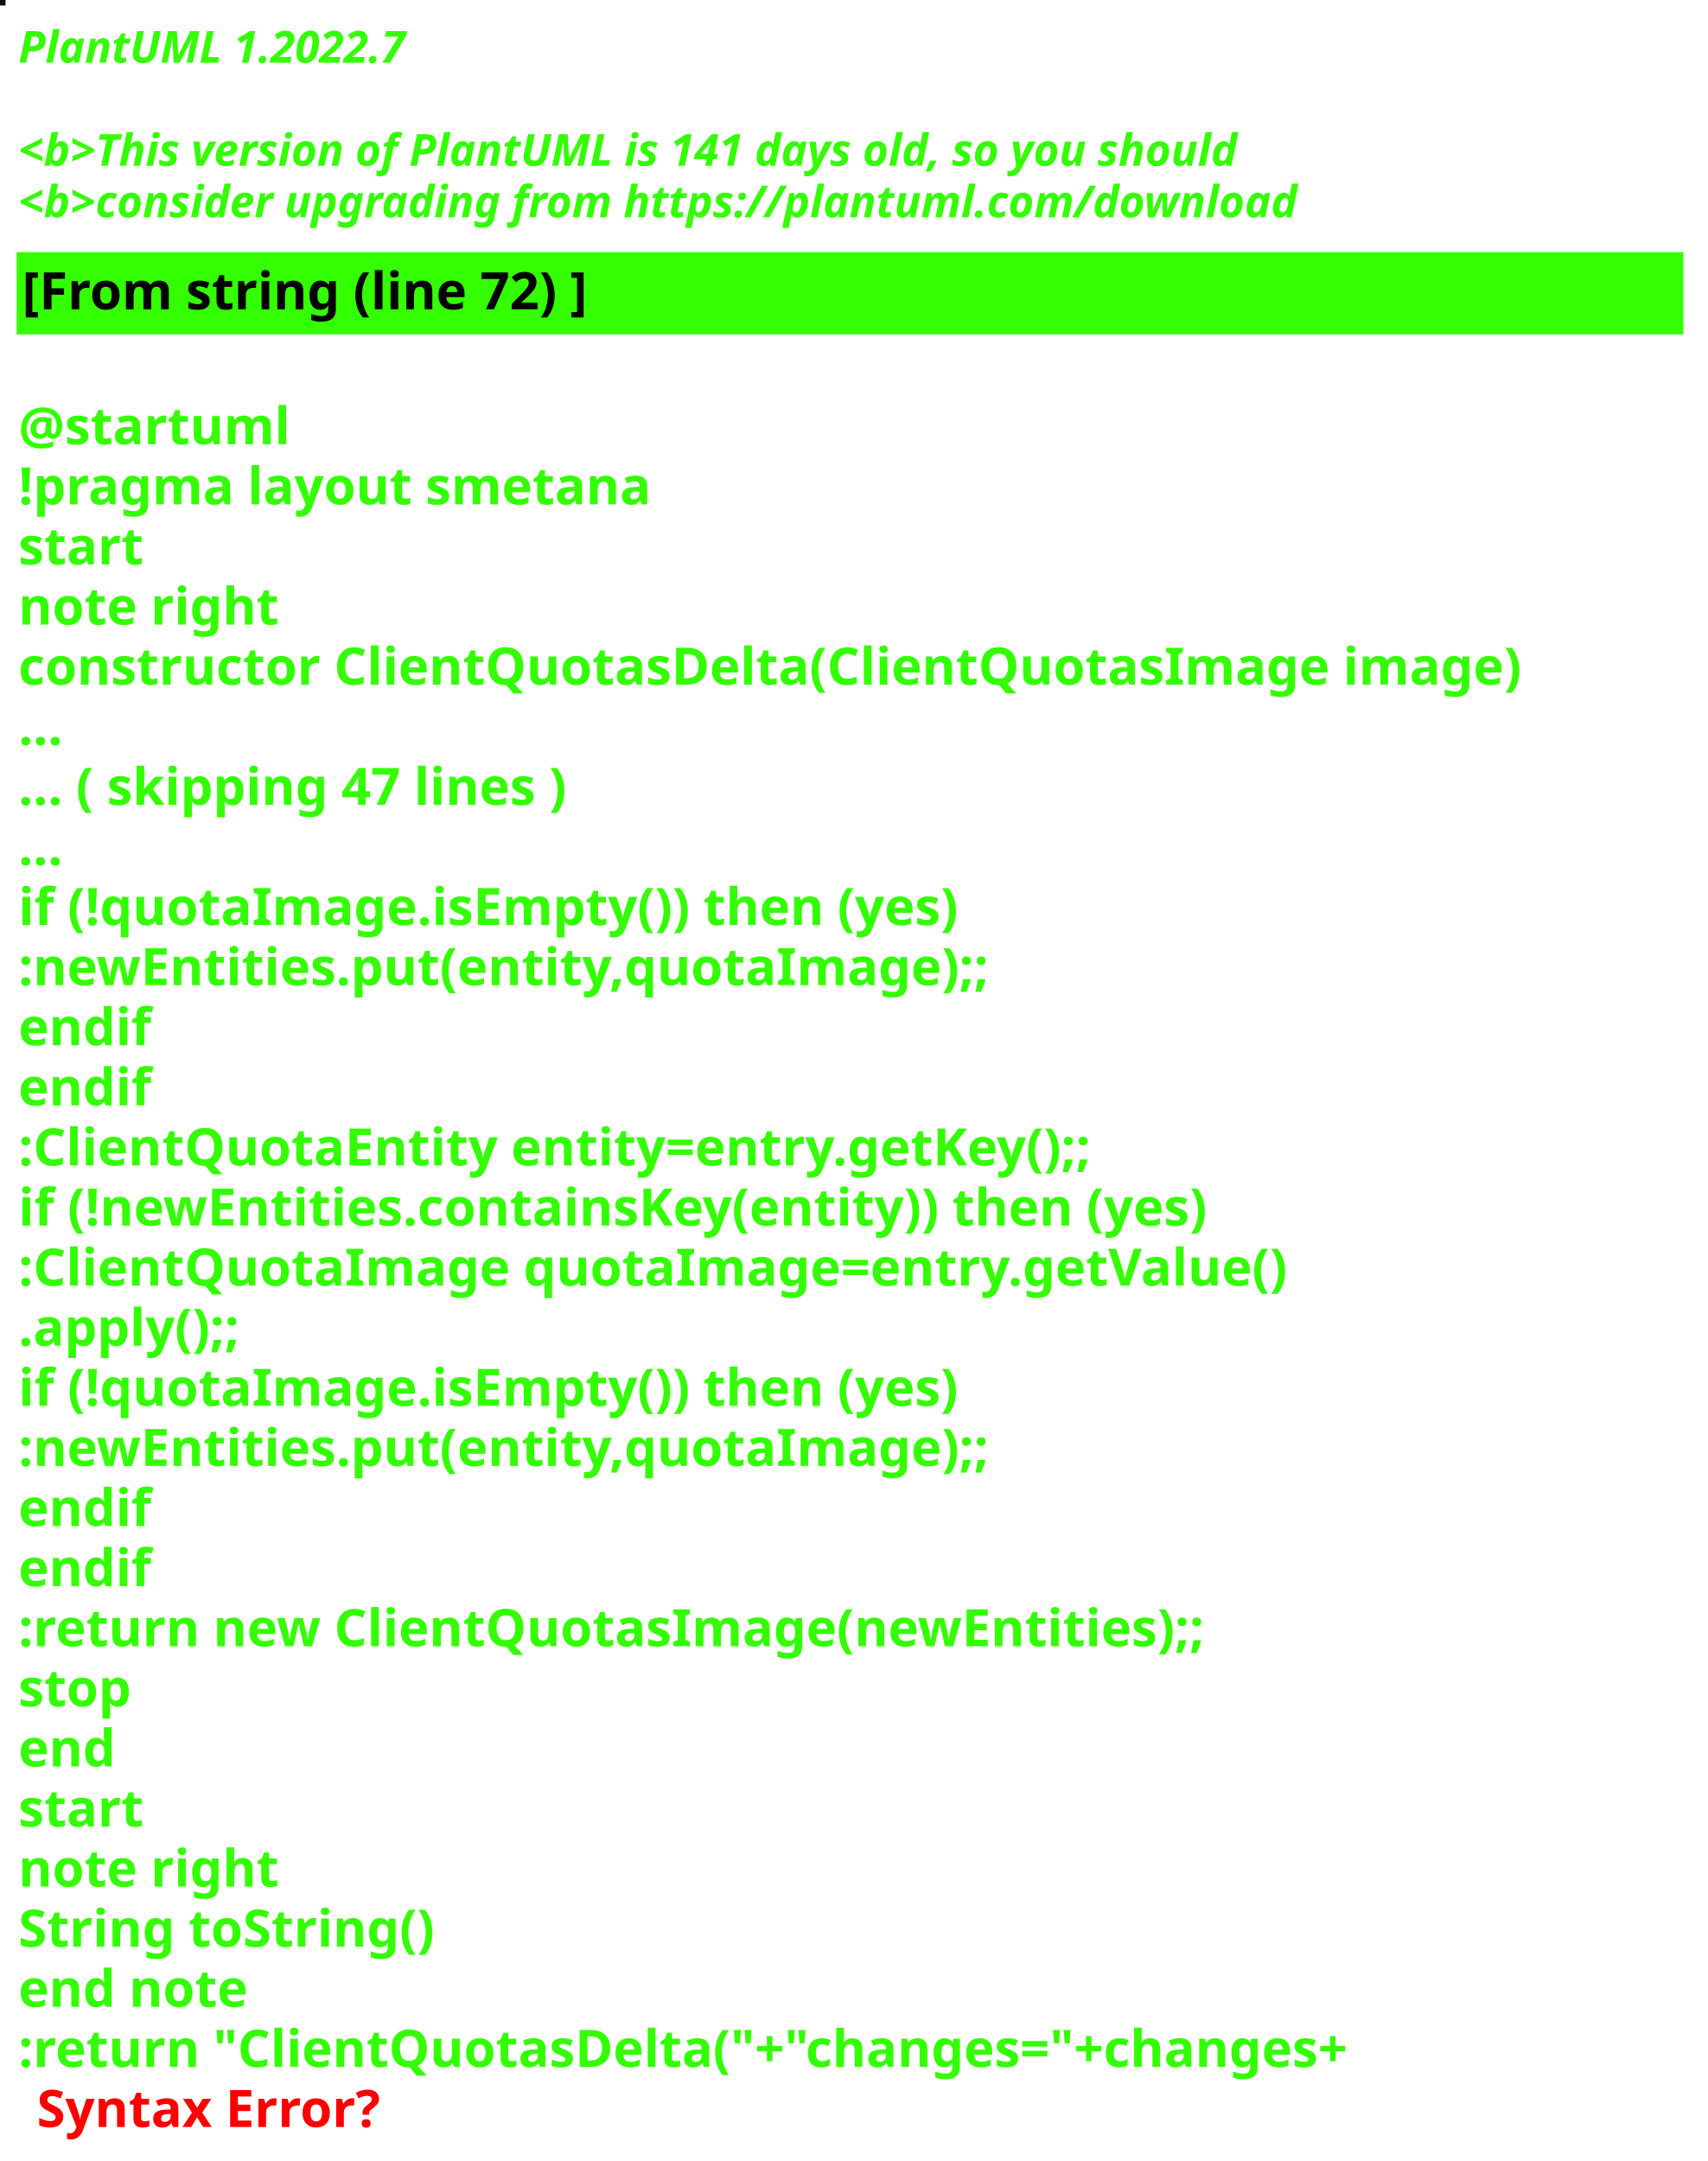
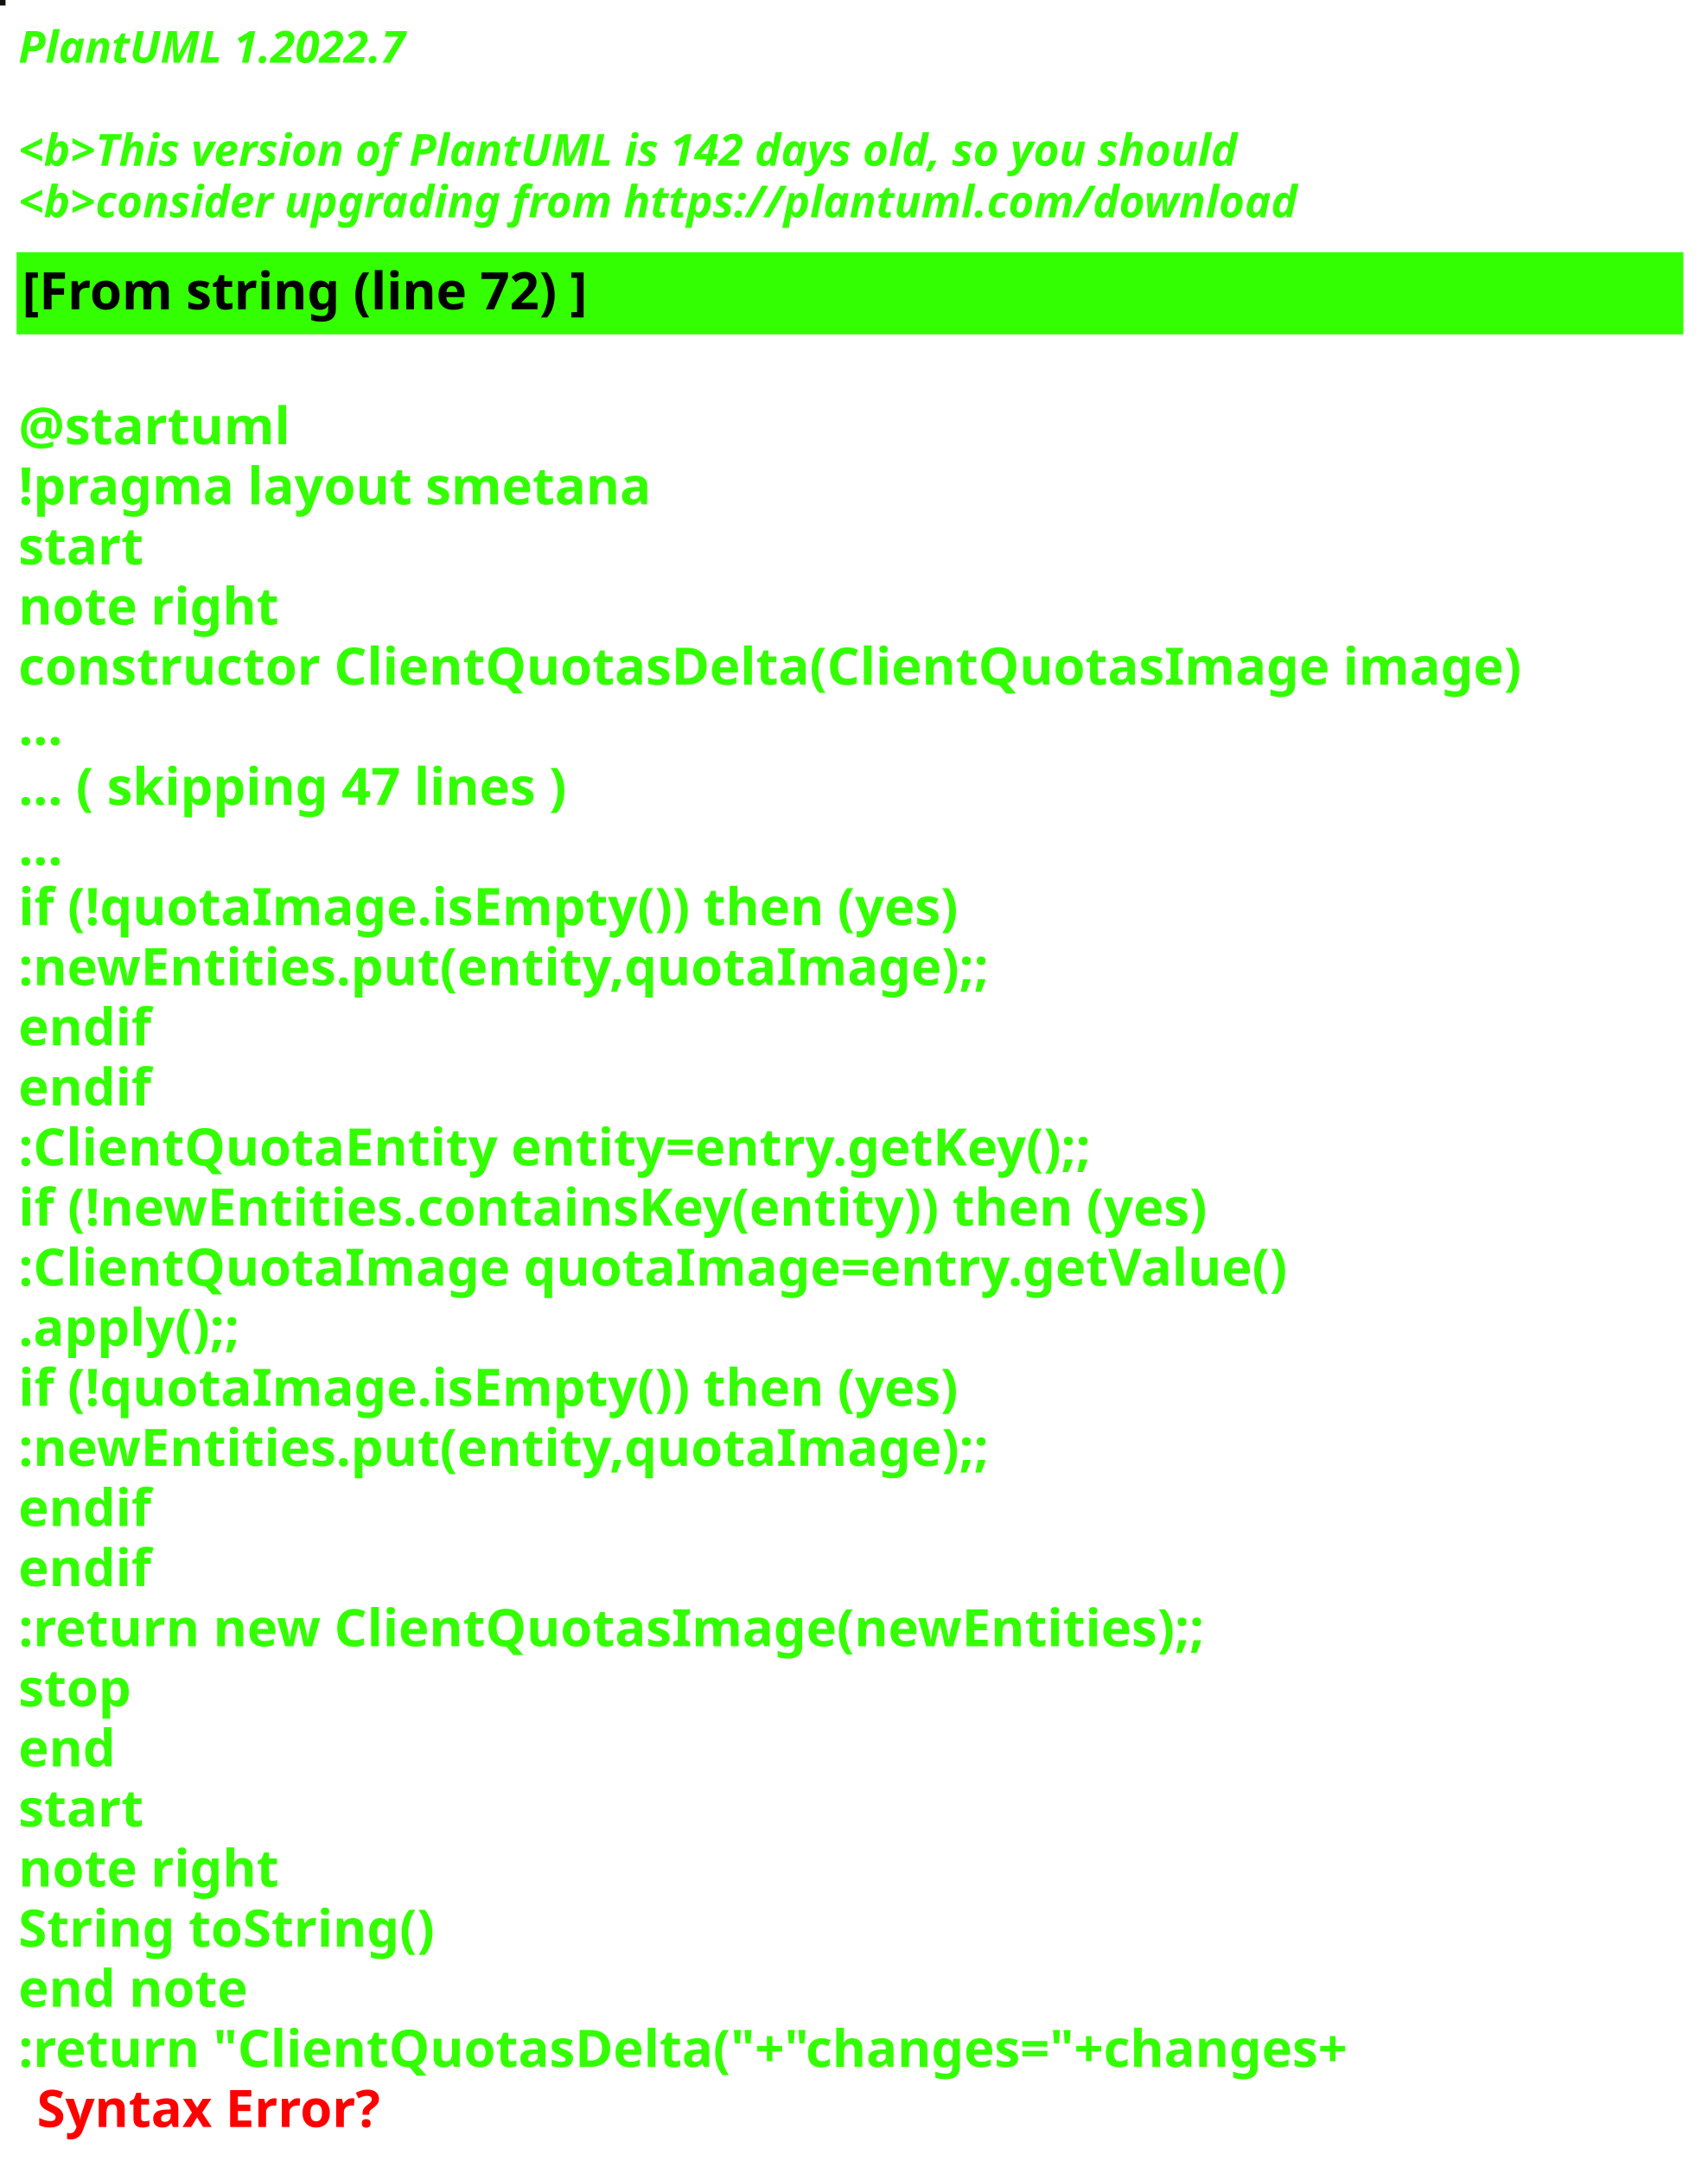
<svg xmlns="http://www.w3.org/2000/svg" contentStyleType="text/css" height="586px" preserveAspectRatio="none" style="width:463px;height:586px;background:#000000;" version="1.1" viewBox="0 0 463 586" width="463px" zoomAndPan="magnify">
  <defs />
  <g>
-     <rect fill="#0A1213" height="1" style="stroke:#0A1213;stroke-width:1.0;" width="1" x="0" y="0" />
+     <rect fill="#12120D" height="1" style="stroke:#12120D;stroke-width:1.0;" width="1" x="0" y="0" />
    <text fill="#33FF02" font-family="sans-serif" font-size="12" font-style="italic" font-weight="bold" lengthAdjust="spacing" textLength="127" x="5" y="17">PlantUML 1.2022.7</text>
    <text fill="#33FF02" font-family="sans-serif" font-size="12" font-style="italic" font-weight="bold" lengthAdjust="spacing" textLength="4" x="5" y="30.969"> </text>
-     <text fill="#33FF02" font-family="sans-serif" font-size="12" font-style="italic" font-weight="bold" lengthAdjust="spacing" textLength="399" x="5" y="44.938">&lt;b&gt;This version of PlantUML is 141 days old, so you should</text>
+     <text fill="#33FF02" font-family="sans-serif" font-size="12" font-style="italic" font-weight="bold" lengthAdjust="spacing" textLength="399" x="5" y="44.938">&lt;b&gt;This version of PlantUML is 142 days old, so you should</text>
    <text fill="#33FF02" font-family="sans-serif" font-size="12" font-style="italic" font-weight="bold" lengthAdjust="spacing" textLength="408" x="5" y="58.906">&lt;b&gt;consider upgrading from https://plantuml.com/download</text>
    <rect fill="#33FF02" height="21.297" style="stroke:#33FF02;stroke-width:1.0;" width="451" x="5" y="68.875" />
    <text fill="#000000" font-family="sans-serif" font-size="14" font-weight="bold" lengthAdjust="spacing" textLength="178" x="6" y="83.875">[From string (line 72) ]</text>
    <text fill="#33FF02" font-family="sans-serif" font-size="14" font-weight="bold" lengthAdjust="spacing" textLength="5" x="5" y="104.172"> </text>
    <text fill="#33FF02" font-family="sans-serif" font-size="14" font-weight="bold" lengthAdjust="spacing" textLength="79" x="5" y="120.469">@startuml</text>
    <text fill="#33FF02" font-family="sans-serif" font-size="14" font-weight="bold" lengthAdjust="spacing" textLength="190" x="5" y="136.766">!pragma layout smetana</text>
    <text fill="#33FF02" font-family="sans-serif" font-size="14" font-weight="bold" lengthAdjust="spacing" textLength="37" x="5" y="153.062">start</text>
    <text fill="#33FF02" font-family="sans-serif" font-size="14" font-weight="bold" lengthAdjust="spacing" textLength="78" x="5" y="169.359">note right</text>
    <text fill="#33FF02" font-family="sans-serif" font-size="14" font-weight="bold" lengthAdjust="spacing" textLength="451" x="5" y="185.656">constructor ClientQuotasDelta(ClientQuotasImage image)</text>
    <text fill="#33FF02" font-family="sans-serif" font-size="14" font-weight="bold" lengthAdjust="spacing" textLength="15" x="5" y="201.953">...</text>
    <text fill="#33FF02" font-family="sans-serif" font-size="14" font-weight="bold" lengthAdjust="spacing" textLength="175" x="5" y="218.25">... ( skipping 47 lines )</text>
    <text fill="#33FF02" font-family="sans-serif" font-size="14" font-weight="bold" lengthAdjust="spacing" textLength="15" x="5" y="234.547">...</text>
    <text fill="#33FF02" font-family="sans-serif" font-size="14" font-weight="bold" lengthAdjust="spacing" textLength="289" x="5" y="250.844">if (!quotaImage.isEmpty()) then (yes)</text>
    <text fill="#33FF02" font-family="sans-serif" font-size="14" font-weight="bold" lengthAdjust="spacing" textLength="295" x="5" y="267.141">:newEntities.put(entity,quotaImage);;</text>
    <text fill="#33FF02" font-family="sans-serif" font-size="14" font-weight="bold" lengthAdjust="spacing" textLength="40" x="5" y="283.438">endif</text>
    <text fill="#33FF02" font-family="sans-serif" font-size="14" font-weight="bold" lengthAdjust="spacing" textLength="40" x="5" y="299.734">endif</text>
    <text fill="#33FF02" font-family="sans-serif" font-size="14" font-weight="bold" lengthAdjust="spacing" textLength="331" x="5" y="316.031">:ClientQuotaEntity entity=entry.getKey();;</text>
    <text fill="#33FF02" font-family="sans-serif" font-size="14" font-weight="bold" lengthAdjust="spacing" textLength="370" x="5" y="332.328">if (!newEntities.containsKey(entity)) then (yes)</text>
    <text fill="#33FF02" font-family="sans-serif" font-size="14" font-weight="bold" lengthAdjust="spacing" textLength="383" x="5" y="348.625">:ClientQuotaImage quotaImage=entry.getValue()</text>
    <text fill="#33FF02" font-family="sans-serif" font-size="14" font-weight="bold" lengthAdjust="spacing" textLength="71" x="5" y="364.922">.apply();;</text>
    <text fill="#33FF02" font-family="sans-serif" font-size="14" font-weight="bold" lengthAdjust="spacing" textLength="289" x="5" y="381.219">if (!quotaImage.isEmpty()) then (yes)</text>
    <text fill="#33FF02" font-family="sans-serif" font-size="14" font-weight="bold" lengthAdjust="spacing" textLength="295" x="5" y="397.516">:newEntities.put(entity,quotaImage);;</text>
    <text fill="#33FF02" font-family="sans-serif" font-size="14" font-weight="bold" lengthAdjust="spacing" textLength="40" x="5" y="413.812">endif</text>
    <text fill="#33FF02" font-family="sans-serif" font-size="14" font-weight="bold" lengthAdjust="spacing" textLength="40" x="5" y="430.109">endif</text>
    <text fill="#33FF02" font-family="sans-serif" font-size="14" font-weight="bold" lengthAdjust="spacing" textLength="364" x="5" y="446.406">:return new ClientQuotasImage(newEntities);;</text>
    <text fill="#33FF02" font-family="sans-serif" font-size="14" font-weight="bold" lengthAdjust="spacing" textLength="35" x="5" y="462.703">stop</text>
    <text fill="#33FF02" font-family="sans-serif" font-size="14" font-weight="bold" lengthAdjust="spacing" textLength="30" x="5" y="479">end</text>
    <text fill="#33FF02" font-family="sans-serif" font-size="14" font-weight="bold" lengthAdjust="spacing" textLength="37" x="5" y="495.297">start</text>
    <text fill="#33FF02" font-family="sans-serif" font-size="14" font-weight="bold" lengthAdjust="spacing" textLength="78" x="5" y="511.594">note right</text>
    <text fill="#33FF02" font-family="sans-serif" font-size="14" font-weight="bold" lengthAdjust="spacing" textLength="127" x="5" y="527.891">String toString()</text>
    <text fill="#33FF02" font-family="sans-serif" font-size="14" font-weight="bold" lengthAdjust="spacing" textLength="71" x="5" y="544.188">end note</text>
    <text fill="#33FF02" font-family="sans-serif" font-size="14" font-weight="bold" lengthAdjust="spacing" text-decoration="wavy underline" textLength="418" x="5" y="560.484">:return "ClientQuotasDelta("+"changes="+changes+</text>
    <text fill="#FF0000" font-family="sans-serif" font-size="14" font-weight="bold" lengthAdjust="spacing" textLength="106" x="10" y="576.781">Syntax Error?</text>
  </g>
</svg>
